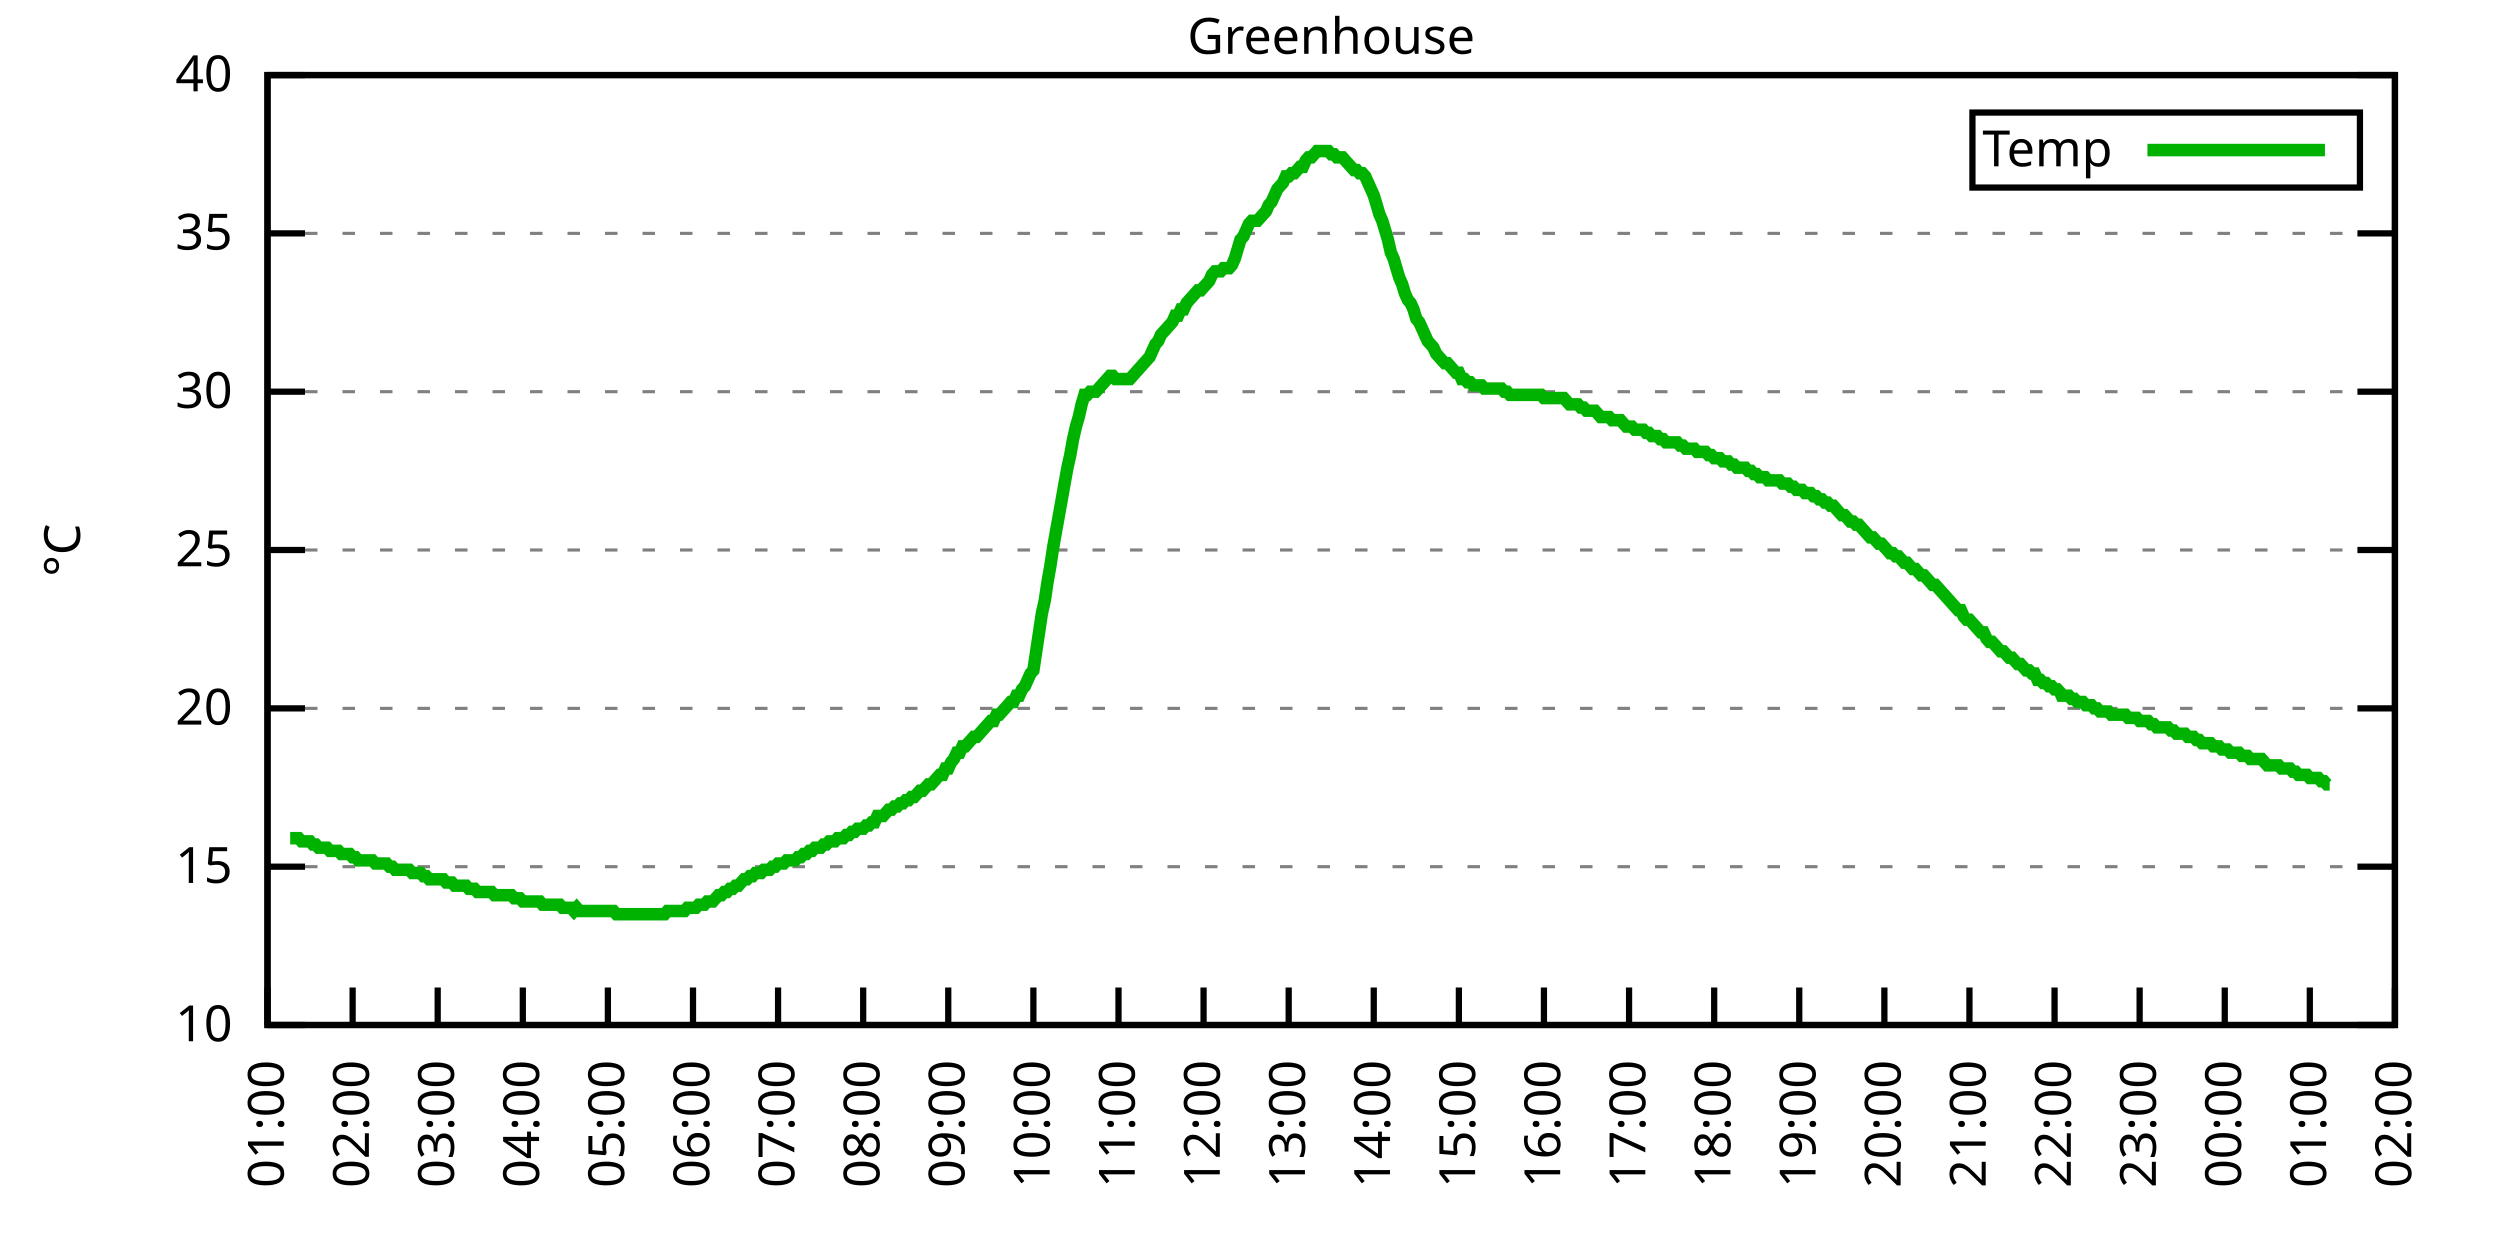
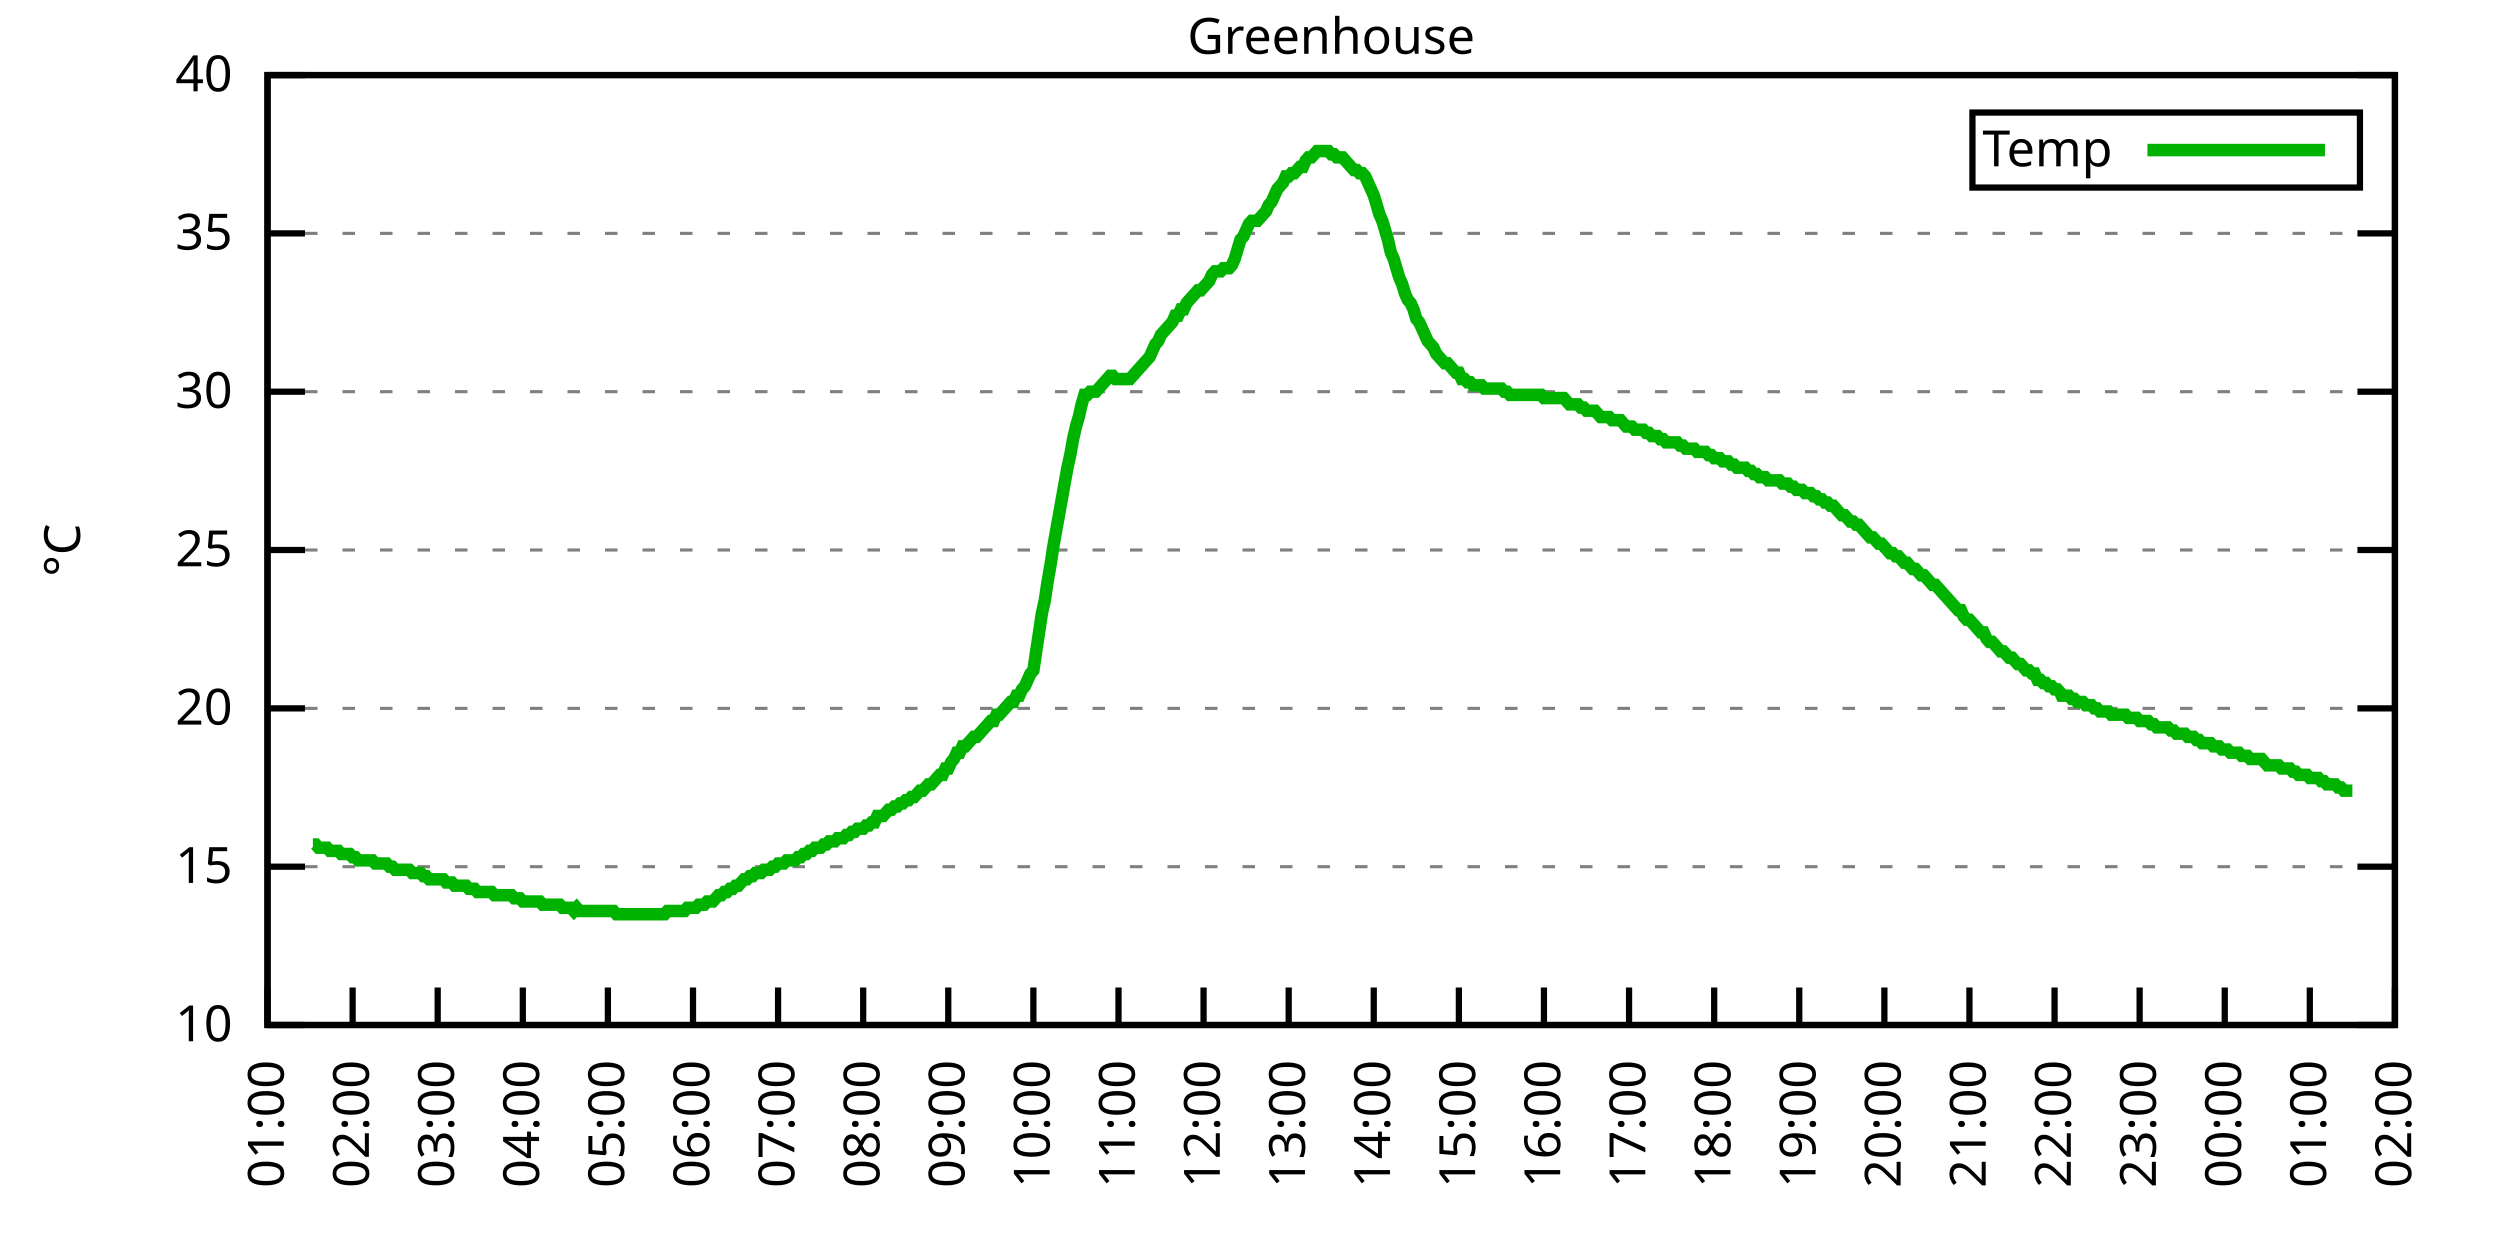
<svg xmlns="http://www.w3.org/2000/svg" xmlns:xlink="http://www.w3.org/1999/xlink" width="400" height="200" viewBox="0 0 400 200">
  <g id="gnuplot_canvas">
    <rect x="0" y="0" width="400" height="200" fill="none" />
    <defs>
      <circle id="gpDot" r="0.5" stroke-width="0.5" stroke="currentColor" />
      <path id="gpPt0" stroke-width="0.333" stroke="currentColor" d="M-1,0 h2 M0,-1 v2" />
      <path id="gpPt1" stroke-width="0.333" stroke="currentColor" d="M-1,-1 L1,1 M1,-1 L-1,1" />
      <path id="gpPt2" stroke-width="0.333" stroke="currentColor" d="M-1,0 L1,0 M0,-1 L0,1 M-1,-1 L1,1 M-1,1 L1,-1" />
      <rect id="gpPt3" stroke-width="0.333" stroke="currentColor" x="-1" y="-1" width="2" height="2" />
      <rect id="gpPt4" stroke-width="0.333" stroke="currentColor" fill="currentColor" x="-1" y="-1" width="2" height="2" />
      <circle id="gpPt5" stroke-width="0.333" stroke="currentColor" cx="0" cy="0" r="1" />
      <use xlink:href="#gpPt5" id="gpPt6" fill="currentColor" stroke="none" />
      <path id="gpPt7" stroke-width="0.333" stroke="currentColor" d="M0,-1.33 L-1.33,0.67 L1.33,0.67 z" />
      <use xlink:href="#gpPt7" id="gpPt8" fill="currentColor" stroke="none" />
      <use xlink:href="#gpPt7" id="gpPt9" stroke="currentColor" transform="rotate(180)" />
      <use xlink:href="#gpPt9" id="gpPt10" fill="currentColor" stroke="none" />
      <use xlink:href="#gpPt3" id="gpPt11" stroke="currentColor" transform="rotate(45)" />
      <use xlink:href="#gpPt11" id="gpPt12" fill="currentColor" stroke="none" />
      <path id="gpPt13" stroke-width="0.333" stroke="currentColor" d="M0,1.330 L1.265,0.411 L0.782,-1.067 L-0.782,-1.076 L-1.265,0.411 z" />
      <use xlink:href="#gpPt13" id="gpPt14" fill="currentColor" stroke="none" />
      <filter id="textbox" filterUnits="objectBoundingBox" x="0" y="0" height="1" width="1">
        <feFlood flood-color="white" flood-opacity="1" result="bgnd" />
        <feComposite in="SourceGraphic" in2="bgnd" operator="atop" />
      </filter>
      <filter id="greybox" filterUnits="objectBoundingBox" x="0" y="0" height="1" width="1">
        <feFlood flood-color="lightgrey" flood-opacity="1" result="grey" />
        <feComposite in="SourceGraphic" in2="grey" operator="atop" />
      </filter>
    </defs>
    <g fill="none" color="white" stroke="currentColor" stroke-width="1.00" stroke-linecap="butt" stroke-linejoin="miter">
</g>
    <g fill="none" color="black" stroke="currentColor" stroke-width="1.00" stroke-linecap="butt" stroke-linejoin="miter">
      <g stroke="none" shape-rendering="crispEdges">
        <polygon fill="rgb(255, 255, 255)" points="42.80,164.00 383.18,164.00 383.18,12.02 42.80,12.02 " />
      </g>
    </g>
    <g fill="none" color="black" stroke="currentColor" stroke-width="1.00" stroke-linecap="butt" stroke-linejoin="miter">
</g>
    <g fill="none" color="black" stroke="black" stroke-width="0.50" stroke-linecap="butt" stroke-linejoin="miter">
</g>
    <g fill="none" color="gray" stroke="currentColor" stroke-width="0.50" stroke-linecap="butt" stroke-linejoin="miter">
      <path stroke="gray" stroke-dasharray="2,4" class="gridline" d="M42.80,164.00 L383.19,164.00  " />
    </g>
    <g fill="none" color="gray" stroke="gray" stroke-width="1.00" stroke-linecap="butt" stroke-linejoin="miter">
</g>
    <g fill="none" color="black" stroke="currentColor" stroke-width="1.00" stroke-linecap="butt" stroke-linejoin="miter">
      <path stroke="black" d="M42.80,164.00 L48.80,164.00 M383.19,164.00 L377.19,164.00  " />
      <g transform="translate(37.20,166.60)" stroke="none" fill="black" font-family="Sans" font-size="8.00" text-anchor="end">
        <text>
          <tspan font-family="Sans"> 10</tspan>
        </text>
      </g>
    </g>
    <g fill="none" color="black" stroke="currentColor" stroke-width="1.00" stroke-linecap="butt" stroke-linejoin="miter">
</g>
    <g fill="none" color="black" stroke="black" stroke-width="0.50" stroke-linecap="butt" stroke-linejoin="miter">
</g>
    <g fill="none" color="gray" stroke="currentColor" stroke-width="0.50" stroke-linecap="butt" stroke-linejoin="miter">
      <path stroke="gray" stroke-dasharray="2,4" class="gridline" d="M42.80,138.67 L383.19,138.67  " />
    </g>
    <g fill="none" color="gray" stroke="gray" stroke-width="1.00" stroke-linecap="butt" stroke-linejoin="miter">
</g>
    <g fill="none" color="black" stroke="currentColor" stroke-width="1.00" stroke-linecap="butt" stroke-linejoin="miter">
      <path stroke="black" d="M42.80,138.67 L48.80,138.67 M383.19,138.67 L377.19,138.67  " />
      <g transform="translate(37.20,141.27)" stroke="none" fill="black" font-family="Sans" font-size="8.00" text-anchor="end">
        <text>
          <tspan font-family="Sans"> 15</tspan>
        </text>
      </g>
    </g>
    <g fill="none" color="black" stroke="currentColor" stroke-width="1.00" stroke-linecap="butt" stroke-linejoin="miter">
</g>
    <g fill="none" color="black" stroke="black" stroke-width="0.50" stroke-linecap="butt" stroke-linejoin="miter">
</g>
    <g fill="none" color="gray" stroke="currentColor" stroke-width="0.50" stroke-linecap="butt" stroke-linejoin="miter">
      <path stroke="gray" stroke-dasharray="2,4" class="gridline" d="M42.80,113.34 L383.19,113.34  " />
    </g>
    <g fill="none" color="gray" stroke="gray" stroke-width="1.00" stroke-linecap="butt" stroke-linejoin="miter">
</g>
    <g fill="none" color="black" stroke="currentColor" stroke-width="1.00" stroke-linecap="butt" stroke-linejoin="miter">
      <path stroke="black" d="M42.80,113.34 L48.80,113.34 M383.19,113.34 L377.19,113.34  " />
      <g transform="translate(37.20,115.94)" stroke="none" fill="black" font-family="Sans" font-size="8.00" text-anchor="end">
        <text>
          <tspan font-family="Sans"> 20</tspan>
        </text>
      </g>
    </g>
    <g fill="none" color="black" stroke="currentColor" stroke-width="1.00" stroke-linecap="butt" stroke-linejoin="miter">
</g>
    <g fill="none" color="black" stroke="black" stroke-width="0.50" stroke-linecap="butt" stroke-linejoin="miter">
</g>
    <g fill="none" color="gray" stroke="currentColor" stroke-width="0.50" stroke-linecap="butt" stroke-linejoin="miter">
      <path stroke="gray" stroke-dasharray="2,4" class="gridline" d="M42.80,88.00 L383.19,88.00  " />
    </g>
    <g fill="none" color="gray" stroke="gray" stroke-width="1.00" stroke-linecap="butt" stroke-linejoin="miter">
</g>
    <g fill="none" color="black" stroke="currentColor" stroke-width="1.00" stroke-linecap="butt" stroke-linejoin="miter">
      <path stroke="black" d="M42.80,88.00 L48.80,88.00 M383.19,88.00 L377.19,88.00  " />
      <g transform="translate(37.20,90.60)" stroke="none" fill="black" font-family="Sans" font-size="8.00" text-anchor="end">
        <text>
          <tspan font-family="Sans"> 25</tspan>
        </text>
      </g>
    </g>
    <g fill="none" color="black" stroke="currentColor" stroke-width="1.00" stroke-linecap="butt" stroke-linejoin="miter">
</g>
    <g fill="none" color="black" stroke="black" stroke-width="0.50" stroke-linecap="butt" stroke-linejoin="miter">
</g>
    <g fill="none" color="gray" stroke="currentColor" stroke-width="0.50" stroke-linecap="butt" stroke-linejoin="miter">
      <path stroke="gray" stroke-dasharray="2,4" class="gridline" d="M42.80,62.67 L383.19,62.67  " />
    </g>
    <g fill="none" color="gray" stroke="gray" stroke-width="1.00" stroke-linecap="butt" stroke-linejoin="miter">
</g>
    <g fill="none" color="black" stroke="currentColor" stroke-width="1.00" stroke-linecap="butt" stroke-linejoin="miter">
      <path stroke="black" d="M42.80,62.67 L48.80,62.67 M383.19,62.67 L377.19,62.67  " />
      <g transform="translate(37.20,65.27)" stroke="none" fill="black" font-family="Sans" font-size="8.00" text-anchor="end">
        <text>
          <tspan font-family="Sans"> 30</tspan>
        </text>
      </g>
    </g>
    <g fill="none" color="black" stroke="currentColor" stroke-width="1.00" stroke-linecap="butt" stroke-linejoin="miter">
</g>
    <g fill="none" color="black" stroke="black" stroke-width="0.50" stroke-linecap="butt" stroke-linejoin="miter">
</g>
    <g fill="none" color="gray" stroke="currentColor" stroke-width="0.50" stroke-linecap="butt" stroke-linejoin="miter">
      <path stroke="gray" stroke-dasharray="2,4" class="gridline" d="M42.80,37.34 L383.19,37.34  " />
    </g>
    <g fill="none" color="gray" stroke="gray" stroke-width="1.00" stroke-linecap="butt" stroke-linejoin="miter">
</g>
    <g fill="none" color="black" stroke="currentColor" stroke-width="1.00" stroke-linecap="butt" stroke-linejoin="miter">
      <path stroke="black" d="M42.80,37.34 L48.80,37.34 M383.19,37.34 L377.19,37.34  " />
      <g transform="translate(37.20,39.94)" stroke="none" fill="black" font-family="Sans" font-size="8.00" text-anchor="end">
        <text>
          <tspan font-family="Sans"> 35</tspan>
        </text>
      </g>
    </g>
    <g fill="none" color="black" stroke="currentColor" stroke-width="1.00" stroke-linecap="butt" stroke-linejoin="miter">
</g>
    <g fill="none" color="black" stroke="black" stroke-width="0.50" stroke-linecap="butt" stroke-linejoin="miter">
</g>
    <g fill="none" color="gray" stroke="currentColor" stroke-width="0.50" stroke-linecap="butt" stroke-linejoin="miter">
      <path stroke="gray" stroke-dasharray="2,4" class="gridline" d="M42.80,12.01 L383.19,12.01  " />
    </g>
    <g fill="none" color="gray" stroke="gray" stroke-width="1.00" stroke-linecap="butt" stroke-linejoin="miter">
</g>
    <g fill="none" color="black" stroke="currentColor" stroke-width="1.00" stroke-linecap="butt" stroke-linejoin="miter">
      <path stroke="black" d="M42.80,12.01 L48.80,12.01 M383.19,12.01 L377.19,12.01  " />
      <g transform="translate(37.20,14.61)" stroke="none" fill="black" font-family="Sans" font-size="8.00" text-anchor="end">
        <text>
          <tspan font-family="Sans"> 40</tspan>
        </text>
      </g>
    </g>
    <g fill="none" color="black" stroke="currentColor" stroke-width="1.00" stroke-linecap="butt" stroke-linejoin="miter">
      <path stroke="black" d="M42.80,164.00 L42.80,158.00  " />
      <g transform="translate(45.40,169.60) rotate(270.00)" stroke="none" fill="black" font-family="Sans" font-size="8.00" text-anchor="end">
        <text>
          <tspan font-family="Sans">01:00</tspan>
        </text>
      </g>
    </g>
    <g fill="none" color="black" stroke="currentColor" stroke-width="1.00" stroke-linecap="butt" stroke-linejoin="miter">
      <path stroke="black" d="M56.42,164.00 L56.42,158.00  " />
      <g transform="translate(59.02,169.60) rotate(270.00)" stroke="none" fill="black" font-family="Sans" font-size="8.00" text-anchor="end">
        <text>
          <tspan font-family="Sans">02:00</tspan>
        </text>
      </g>
    </g>
    <g fill="none" color="black" stroke="currentColor" stroke-width="1.00" stroke-linecap="butt" stroke-linejoin="miter">
      <path stroke="black" d="M70.03,164.00 L70.03,158.00  " />
      <g transform="translate(72.63,169.60) rotate(270.00)" stroke="none" fill="black" font-family="Sans" font-size="8.00" text-anchor="end">
        <text>
          <tspan font-family="Sans">03:00</tspan>
        </text>
      </g>
    </g>
    <g fill="none" color="black" stroke="currentColor" stroke-width="1.00" stroke-linecap="butt" stroke-linejoin="miter">
      <path stroke="black" d="M83.65,164.00 L83.65,158.00  " />
      <g transform="translate(86.25,169.60) rotate(270.00)" stroke="none" fill="black" font-family="Sans" font-size="8.00" text-anchor="end">
        <text>
          <tspan font-family="Sans">04:00</tspan>
        </text>
      </g>
    </g>
    <g fill="none" color="black" stroke="currentColor" stroke-width="1.00" stroke-linecap="butt" stroke-linejoin="miter">
      <path stroke="black" d="M97.26,164.00 L97.26,158.00  " />
      <g transform="translate(99.86,169.60) rotate(270.00)" stroke="none" fill="black" font-family="Sans" font-size="8.00" text-anchor="end">
        <text>
          <tspan font-family="Sans">05:00</tspan>
        </text>
      </g>
    </g>
    <g fill="none" color="black" stroke="currentColor" stroke-width="1.00" stroke-linecap="butt" stroke-linejoin="miter">
      <path stroke="black" d="M110.88,164.00 L110.88,158.00  " />
      <g transform="translate(113.48,169.60) rotate(270.00)" stroke="none" fill="black" font-family="Sans" font-size="8.00" text-anchor="end">
        <text>
          <tspan font-family="Sans">06:00</tspan>
        </text>
      </g>
    </g>
    <g fill="none" color="black" stroke="currentColor" stroke-width="1.00" stroke-linecap="butt" stroke-linejoin="miter">
      <path stroke="black" d="M124.49,164.00 L124.49,158.00  " />
      <g transform="translate(127.09,169.60) rotate(270.00)" stroke="none" fill="black" font-family="Sans" font-size="8.00" text-anchor="end">
        <text>
          <tspan font-family="Sans">07:00</tspan>
        </text>
      </g>
    </g>
    <g fill="none" color="black" stroke="currentColor" stroke-width="1.00" stroke-linecap="butt" stroke-linejoin="miter">
      <path stroke="black" d="M138.11,164.00 L138.11,158.00  " />
      <g transform="translate(140.71,169.60) rotate(270.00)" stroke="none" fill="black" font-family="Sans" font-size="8.00" text-anchor="end">
        <text>
          <tspan font-family="Sans">08:00</tspan>
        </text>
      </g>
    </g>
    <g fill="none" color="black" stroke="currentColor" stroke-width="1.00" stroke-linecap="butt" stroke-linejoin="miter">
      <path stroke="black" d="M151.72,164.00 L151.72,158.00  " />
      <g transform="translate(154.32,169.60) rotate(270.00)" stroke="none" fill="black" font-family="Sans" font-size="8.00" text-anchor="end">
        <text>
          <tspan font-family="Sans">09:00</tspan>
        </text>
      </g>
    </g>
    <g fill="none" color="black" stroke="currentColor" stroke-width="1.00" stroke-linecap="butt" stroke-linejoin="miter">
      <path stroke="black" d="M165.34,164.00 L165.34,158.00  " />
      <g transform="translate(167.94,169.60) rotate(270.00)" stroke="none" fill="black" font-family="Sans" font-size="8.00" text-anchor="end">
        <text>
          <tspan font-family="Sans">10:00</tspan>
        </text>
      </g>
    </g>
    <g fill="none" color="black" stroke="currentColor" stroke-width="1.00" stroke-linecap="butt" stroke-linejoin="miter">
      <path stroke="black" d="M178.96,164.00 L178.96,158.00  " />
      <g transform="translate(181.56,169.60) rotate(270.00)" stroke="none" fill="black" font-family="Sans" font-size="8.00" text-anchor="end">
        <text>
          <tspan font-family="Sans">11:00</tspan>
        </text>
      </g>
    </g>
    <g fill="none" color="black" stroke="currentColor" stroke-width="1.00" stroke-linecap="butt" stroke-linejoin="miter">
      <path stroke="black" d="M192.57,164.00 L192.57,158.00  " />
      <g transform="translate(195.17,169.60) rotate(270.00)" stroke="none" fill="black" font-family="Sans" font-size="8.00" text-anchor="end">
        <text>
          <tspan font-family="Sans">12:00</tspan>
        </text>
      </g>
    </g>
    <g fill="none" color="black" stroke="currentColor" stroke-width="1.00" stroke-linecap="butt" stroke-linejoin="miter">
      <path stroke="black" d="M206.19,164.00 L206.19,158.00  " />
      <g transform="translate(208.79,169.60) rotate(270.00)" stroke="none" fill="black" font-family="Sans" font-size="8.00" text-anchor="end">
        <text>
          <tspan font-family="Sans">13:00</tspan>
        </text>
      </g>
    </g>
    <g fill="none" color="black" stroke="currentColor" stroke-width="1.00" stroke-linecap="butt" stroke-linejoin="miter">
      <path stroke="black" d="M219.80,164.00 L219.80,158.00  " />
      <g transform="translate(222.40,169.60) rotate(270.00)" stroke="none" fill="black" font-family="Sans" font-size="8.00" text-anchor="end">
        <text>
          <tspan font-family="Sans">14:00</tspan>
        </text>
      </g>
    </g>
    <g fill="none" color="black" stroke="currentColor" stroke-width="1.00" stroke-linecap="butt" stroke-linejoin="miter">
      <path stroke="black" d="M233.42,164.00 L233.42,158.00  " />
      <g transform="translate(236.02,169.60) rotate(270.00)" stroke="none" fill="black" font-family="Sans" font-size="8.00" text-anchor="end">
        <text>
          <tspan font-family="Sans">15:00</tspan>
        </text>
      </g>
    </g>
    <g fill="none" color="black" stroke="currentColor" stroke-width="1.00" stroke-linecap="butt" stroke-linejoin="miter">
      <path stroke="black" d="M247.03,164.00 L247.03,158.00  " />
      <g transform="translate(249.63,169.60) rotate(270.00)" stroke="none" fill="black" font-family="Sans" font-size="8.00" text-anchor="end">
        <text>
          <tspan font-family="Sans">16:00</tspan>
        </text>
      </g>
    </g>
    <g fill="none" color="black" stroke="currentColor" stroke-width="1.00" stroke-linecap="butt" stroke-linejoin="miter">
      <path stroke="black" d="M260.65,164.00 L260.65,158.00  " />
      <g transform="translate(263.25,169.60) rotate(270.00)" stroke="none" fill="black" font-family="Sans" font-size="8.00" text-anchor="end">
        <text>
          <tspan font-family="Sans">17:00</tspan>
        </text>
      </g>
    </g>
    <g fill="none" color="black" stroke="currentColor" stroke-width="1.00" stroke-linecap="butt" stroke-linejoin="miter">
      <path stroke="black" d="M274.27,164.00 L274.27,158.00  " />
      <g transform="translate(276.87,169.60) rotate(270.00)" stroke="none" fill="black" font-family="Sans" font-size="8.00" text-anchor="end">
        <text>
          <tspan font-family="Sans">18:00</tspan>
        </text>
      </g>
    </g>
    <g fill="none" color="black" stroke="currentColor" stroke-width="1.00" stroke-linecap="butt" stroke-linejoin="miter">
      <path stroke="black" d="M287.88,164.00 L287.88,158.00  " />
      <g transform="translate(290.48,169.60) rotate(270.00)" stroke="none" fill="black" font-family="Sans" font-size="8.00" text-anchor="end">
        <text>
          <tspan font-family="Sans">19:00</tspan>
        </text>
      </g>
    </g>
    <g fill="none" color="black" stroke="currentColor" stroke-width="1.00" stroke-linecap="butt" stroke-linejoin="miter">
      <path stroke="black" d="M301.50,164.00 L301.50,158.00  " />
      <g transform="translate(304.10,169.60) rotate(270.00)" stroke="none" fill="black" font-family="Sans" font-size="8.00" text-anchor="end">
        <text>
          <tspan font-family="Sans">20:00</tspan>
        </text>
      </g>
    </g>
    <g fill="none" color="black" stroke="currentColor" stroke-width="1.00" stroke-linecap="butt" stroke-linejoin="miter">
      <path stroke="black" d="M315.11,164.00 L315.11,158.00  " />
      <g transform="translate(317.71,169.60) rotate(270.00)" stroke="none" fill="black" font-family="Sans" font-size="8.00" text-anchor="end">
        <text>
          <tspan font-family="Sans">21:00</tspan>
        </text>
      </g>
    </g>
    <g fill="none" color="black" stroke="currentColor" stroke-width="1.00" stroke-linecap="butt" stroke-linejoin="miter">
      <path stroke="black" d="M328.73,164.00 L328.73,158.00  " />
      <g transform="translate(331.33,169.60) rotate(270.00)" stroke="none" fill="black" font-family="Sans" font-size="8.00" text-anchor="end">
        <text>
          <tspan font-family="Sans">22:00</tspan>
        </text>
      </g>
    </g>
    <g fill="none" color="black" stroke="currentColor" stroke-width="1.00" stroke-linecap="butt" stroke-linejoin="miter">
      <path stroke="black" d="M342.34,164.00 L342.34,158.00  " />
      <g transform="translate(344.94,169.60) rotate(270.00)" stroke="none" fill="black" font-family="Sans" font-size="8.00" text-anchor="end">
        <text>
          <tspan font-family="Sans">23:00</tspan>
        </text>
      </g>
    </g>
    <g fill="none" color="black" stroke="currentColor" stroke-width="1.00" stroke-linecap="butt" stroke-linejoin="miter">
      <path stroke="black" d="M355.96,164.00 L355.96,158.00  " />
      <g transform="translate(358.56,169.60) rotate(270.00)" stroke="none" fill="black" font-family="Sans" font-size="8.00" text-anchor="end">
        <text>
          <tspan font-family="Sans">00:00</tspan>
        </text>
      </g>
    </g>
    <g fill="none" color="black" stroke="currentColor" stroke-width="1.00" stroke-linecap="butt" stroke-linejoin="miter">
      <path stroke="black" d="M369.57,164.00 L369.57,158.00  " />
      <g transform="translate(372.17,169.60) rotate(270.00)" stroke="none" fill="black" font-family="Sans" font-size="8.00" text-anchor="end">
        <text>
          <tspan font-family="Sans">01:00</tspan>
        </text>
      </g>
    </g>
    <g fill="none" color="black" stroke="currentColor" stroke-width="1.00" stroke-linecap="butt" stroke-linejoin="miter">
      <path stroke="black" d="M383.19,164.00 L383.19,158.00  " />
      <g transform="translate(385.79,169.60) rotate(270.00)" stroke="none" fill="black" font-family="Sans" font-size="8.00" text-anchor="end">
        <text>
          <tspan font-family="Sans">02:00</tspan>
        </text>
      </g>
    </g>
    <g fill="none" color="black" stroke="currentColor" stroke-width="1.00" stroke-linecap="butt" stroke-linejoin="miter">
</g>
    <g fill="none" color="black" stroke="currentColor" stroke-width="1.00" stroke-linecap="butt" stroke-linejoin="miter">
      <path stroke="black" d="M42.80,12.01 L42.80,164.00 L383.19,164.00 L383.19,12.01 L42.80,12.01 Z  " />
    </g>
    <g fill="none" color="black" stroke="currentColor" stroke-width="1.00" stroke-linecap="butt" stroke-linejoin="miter">
</g>
    <g fill="none" color="black" stroke="currentColor" stroke-width="1.00" stroke-linecap="butt" stroke-linejoin="miter">
      <path stroke="black" d="M315.59,30.01 L315.59,18.01 L377.59,18.01 L377.59,30.01 L315.59,30.01 Z  " />
    </g>
    <g id="Greenhouse_plot_1">
      <g fill="none" color="white" stroke="black" stroke-width="2.00" stroke-linecap="butt" stroke-linejoin="miter">
</g>
      <g fill="none" color="black" stroke="currentColor" stroke-width="2.00" stroke-linecap="butt" stroke-linejoin="miter">
        <g transform="translate(337.99,26.61)" stroke="none" fill="black" font-family="Sans" font-size="8.00" text-anchor="end">
          <text>
            <tspan font-family="Sans">Temp</tspan>
          </text>
        </g>
      </g>
      <g fill="none" color="black" stroke="currentColor" stroke-width="2.00" stroke-linecap="butt" stroke-linejoin="miter">
-         <path stroke="rgb(  0, 178,   0)" d="M343.59,24.01 L371.99,24.01 M46.43,134.11 L46.88,134.11 L47.34,134.11 L47.79,134.11 L48.25,134.62 L48.70,134.62   L49.15,134.62 L49.61,134.62 L50.06,135.12 L50.52,135.12 L50.97,135.63 L51.42,135.63 L51.88,135.63 L52.33,135.63   L52.78,136.14 L53.24,136.14 L53.69,136.14 L54.15,136.14 L54.60,136.64 L55.05,136.64 L55.51,136.64 L55.96,136.64   L56.42,137.15 L56.87,137.15 L57.32,137.66 L57.78,137.66 L58.23,137.66 L58.68,137.66 L59.14,137.66 L59.59,137.66   L60.05,138.16 L60.50,138.16 L60.95,138.16 L61.41,138.16 L61.86,138.16 L62.32,138.67 L62.77,138.67 L63.22,139.17   L63.68,139.17 L64.13,139.17 L64.58,139.17 L65.04,139.17 L65.49,139.17 L65.95,139.68 L66.40,139.68 L66.85,139.68   L67.31,139.68 L67.76,140.19 L68.22,140.19 L68.67,140.69 L69.12,140.69 L69.58,140.69 L70.03,140.69 L70.49,140.69   L70.94,140.69 L71.39,141.20 L71.85,141.20 L72.30,141.20 L72.75,141.71 L73.21,141.71 L73.66,141.71 L74.12,141.71   L74.57,141.71 L75.02,142.21 L75.48,142.21 L75.93,142.21 L76.39,142.72 L76.84,142.72 L77.29,142.72 L77.75,142.72   L78.20,142.72 L78.65,142.72 L79.11,143.23 L79.56,143.23 L80.02,143.23 L80.47,143.23 L80.92,143.23 L81.38,143.23   L81.83,143.23 L82.29,143.73 L82.74,143.73 L83.19,143.73 L83.65,144.24 L84.10,144.24 L84.55,144.24 L85.01,144.24   L85.46,144.24 L85.92,144.24 L86.37,144.24 L86.82,144.75 L87.28,144.75 L87.73,144.75 L88.19,144.75 L88.64,144.75   L89.09,144.75 L89.55,144.75 L90.00,145.25 L90.45,145.25 L90.91,145.25 L91.36,145.25 L91.82,145.76 L92.27,145.25   L92.72,145.76 L93.18,145.76 L93.63,145.76 L94.09,145.76 L94.54,145.76 L94.99,145.76 L95.45,145.76 L95.90,145.76   L96.35,145.76 L96.81,145.76 L97.26,145.76 L97.72,145.76 L98.17,145.76 L98.62,146.27 L99.08,146.27 L99.53,146.27   L99.99,146.27 L100.44,146.27 L100.89,146.27 L101.35,146.27 L101.80,146.27 L102.25,146.27 L102.71,146.27 L103.16,146.27   L103.62,146.27 L104.07,146.27 L104.52,146.27 L104.98,146.27 L105.43,146.27 L105.89,146.27 L106.34,146.27 L106.79,145.76   L107.25,145.76 L107.70,145.76 L108.15,145.76 L108.61,145.76 L109.06,145.76 L109.52,145.76 L109.97,145.25 L110.42,145.25   L110.88,145.25 L111.33,145.25 L111.79,144.75 L112.24,144.75 L112.69,144.75 L113.15,144.24 L113.60,144.24 L114.05,144.24   L114.51,143.73 L114.96,143.23 L115.42,143.23 L115.87,142.72 L116.32,142.72 L116.78,142.21 L117.23,142.21 L117.69,141.71   L118.14,141.71 L118.59,141.20 L119.05,140.69 L119.50,140.69 L119.96,140.19 L120.41,140.19 L120.86,139.68 L121.32,139.68   L121.77,139.68 L122.22,139.17 L122.68,139.17 L123.13,139.17 L123.59,138.67 L124.04,138.67 L124.49,138.16 L124.95,138.16   L125.40,138.16 L125.86,137.66 L126.31,137.66 L126.76,137.66 L127.22,137.66 L127.67,137.15 L128.12,137.15 L128.58,136.64   L129.03,136.64 L129.49,136.14 L129.94,136.14 L130.39,135.63 L130.85,135.63 L131.30,135.63 L131.76,135.12 L132.21,135.12   L132.66,134.62 L133.12,134.62 L133.57,134.62 L134.02,134.11 L134.48,134.11 L134.93,134.11 L135.39,133.60 L135.84,133.60   L136.29,133.10 L136.75,133.10 L137.20,132.59 L137.66,132.59 L138.11,132.59 L138.56,132.08 L139.02,132.08 L139.47,131.58   L139.92,131.58 L140.38,130.56 L140.83,130.56 L141.29,130.56 L141.74,130.06 L142.19,129.55 L142.65,129.55 L143.10,129.04   L143.56,129.04 L144.01,128.54 L144.46,128.54 L144.92,128.03 L145.37,128.03 L145.82,127.52 L146.28,127.52 L146.73,127.02   L147.19,126.51 L147.64,126.51 L148.09,126.00 L148.55,125.50 L149.00,125.50 L149.46,124.99 L149.91,124.48 L150.36,123.98   L150.82,123.98 L151.27,122.96 L151.72,122.96 L152.18,121.95 L152.63,121.44 L153.09,120.43 L153.54,120.43 L153.99,119.42   L154.45,119.42 L154.90,118.91 L155.36,118.40 L155.81,117.90 L156.26,117.90 L156.72,117.39 L157.17,116.88 L157.62,116.38   L158.08,115.87 L158.53,115.36 L158.99,115.36 L159.44,114.35 L159.89,114.35 L160.35,113.84 L160.80,113.34 L161.26,112.83   L161.71,112.32 L162.16,112.32 L162.62,111.31 L163.07,111.31 L163.52,110.30 L163.98,109.79 L164.43,108.78 L164.89,107.76   L165.34,107.26 L165.79,104.22 L166.25,101.18 L166.70,98.14 L167.16,96.11 L167.61,93.07 L168.06,90.54 L168.52,87.50   L168.97,84.97 L169.43,82.43 L169.88,79.90 L170.33,77.37 L170.79,74.83 L171.24,72.81 L171.69,70.27 L172.15,68.25   L172.60,66.73 L173.06,64.70 L173.51,63.18 L173.96,63.18 L174.42,62.67 L174.87,62.67 L175.33,62.67 L175.78,62.17   L176.23,61.66 L176.69,61.15 L177.14,60.65 L177.59,60.14 L178.05,60.14 L178.50,60.65 L178.96,60.65 L179.41,60.65   L179.86,60.65 L180.32,60.65 L180.77,60.65 L181.23,60.14 L181.68,59.63 L182.13,59.13 L182.59,58.62 L183.04,58.11   L183.49,57.61 L183.95,57.10 L184.40,56.09 L184.86,55.07 L185.31,54.57 L185.76,53.55 L186.22,53.05 L186.67,52.54   L187.13,52.03 L187.58,51.53 L188.03,50.51 L188.49,50.51 L188.94,49.50 L189.39,49.50 L189.85,48.49 L190.30,47.98   L190.76,47.47 L191.21,46.97 L191.66,46.46 L192.12,46.46 L192.57,45.95 L193.03,45.45 L193.48,44.94 L193.93,43.93   L194.39,43.42 L194.84,43.42 L195.29,43.42 L195.75,42.91 L196.20,42.91 L196.66,42.91 L197.11,42.41 L197.56,41.39   L198.02,39.87 L198.47,38.35 L198.93,37.85 L199.38,36.84 L199.83,35.82 L200.29,35.32 L200.74,35.32 L201.19,35.32   L201.65,34.81 L202.10,34.30 L202.56,33.80 L203.01,32.78 L203.46,32.28 L203.92,31.26 L204.37,30.25 L204.83,29.74   L205.28,29.24 L205.73,28.22 L206.19,28.22 L206.64,27.72 L207.09,27.72 L207.55,27.21 L208.00,26.70 L208.46,26.70   L208.91,25.69 L209.36,25.18 L209.82,25.18 L210.27,24.68 L210.73,24.17 L211.18,24.17 L211.63,24.17 L212.09,24.17   L212.54,24.17 L213.00,24.68 L213.45,24.68 L213.90,25.18 L214.36,25.18 L214.81,25.18 L215.26,25.69 L215.72,26.20   L216.17,26.70 L216.63,27.21 L217.08,27.21 L217.53,27.72 L217.99,27.72 L218.44,28.22 L218.90,29.24 L219.35,30.25   L219.80,31.26 L220.26,32.78 L220.71,34.30 L221.16,35.32 L221.62,36.84 L222.07,38.35 L222.53,40.38 L222.98,41.39   L223.43,42.91 L223.89,44.43 L224.34,45.45 L224.80,46.97 L225.25,47.98 L225.70,48.49 L226.16,49.50 L226.61,51.02   L227.06,51.53 L227.52,52.54 L227.97,53.55 L228.43,54.57 L228.88,55.07 L229.33,55.58 L229.79,56.59 L230.24,57.10   L230.70,57.61 L231.15,58.11 L231.60,58.11 L232.06,58.62 L232.51,59.13 L232.96,59.63 L233.42,59.63 L233.87,60.65   L234.33,60.65 L234.78,61.15 L235.23,61.15 L235.69,61.66 L236.14,61.66 L236.60,61.66 L237.05,61.66 L237.50,62.17   L237.96,62.17 L238.41,62.17 L238.86,62.17 L239.32,62.17 L239.77,62.17 L240.23,62.17 L240.68,62.67 L241.13,62.67   L241.59,63.18 L242.04,63.18 L242.50,63.18 L242.95,63.18 L243.40,63.18 L243.86,63.18 L244.31,63.18 L244.76,63.18   L245.22,63.18 L245.67,63.18 L246.13,63.18 L246.58,63.18 L247.03,63.69 L247.49,63.69 L247.94,63.69 L248.40,63.69   L248.85,63.69 L249.30,63.69 L249.76,63.69 L250.21,63.69 L250.66,64.19 L251.12,64.70 L251.57,64.70 L252.03,64.70   L252.48,64.70 L252.93,65.21 L253.39,65.21 L253.84,65.71 L254.30,65.71 L254.75,65.71 L255.20,65.71 L255.66,66.22   L256.11,66.73 L256.56,66.73 L257.02,66.73 L257.47,66.73 L257.93,67.23 L258.38,67.23 L258.83,67.23 L259.29,67.23   L259.74,67.74 L260.20,68.25 L260.65,68.25 L261.10,68.25 L261.56,68.75 L262.01,68.75 L262.47,68.75 L262.92,68.75   L263.37,69.26 L263.83,69.26 L264.28,69.77 L264.73,69.77 L265.19,69.77 L265.64,70.27 L266.10,70.27 L266.55,70.78   L267.00,70.78 L267.46,70.78 L267.91,70.78 L268.37,70.78 L268.82,71.29 L269.27,71.29 L269.73,71.79 L270.18,71.79   L270.63,71.79 L271.09,71.79 L271.54,72.30 L272.00,72.30 L272.45,72.30 L272.90,72.30 L273.36,72.81 L273.81,72.81   L274.27,73.31 L274.72,73.31 L275.17,73.31 L275.63,73.82 L276.08,73.82 L276.53,73.82 L276.99,74.33 L277.44,74.33   L277.90,74.83 L278.35,74.83 L278.80,74.83 L279.26,74.83 L279.71,75.34 L280.17,75.34 L280.62,75.85 L281.07,75.85   L281.53,76.35 L281.98,76.35 L282.43,76.35 L282.89,76.86 L283.34,76.86 L283.80,76.86 L284.25,76.86 L284.70,76.86   L285.16,77.37 L285.61,77.37 L286.07,77.37 L286.52,77.87 L286.97,77.87 L287.43,78.38 L287.88,78.38 L288.33,78.38   L288.79,78.89 L289.24,78.89 L289.70,78.89 L290.15,79.39 L290.60,79.39 L291.06,79.90 L291.51,79.90 L291.97,80.41   L292.42,80.41 L292.87,80.91 L293.33,80.91 L293.78,81.42 L294.23,81.93 L294.69,82.43 L295.14,82.43 L295.60,82.94   L296.05,83.45 L296.50,83.45 L296.96,83.95 L297.41,83.95 L297.87,84.46 L298.32,84.97 L298.77,85.47 L299.23,85.98   L299.68,85.98 L300.13,86.49 L300.59,86.99 L301.04,86.99 L301.50,87.50 L301.95,88.00 L302.40,88.51 L302.86,88.51   L303.31,89.02 L303.77,89.02 L304.22,89.52 L304.67,90.03 L305.13,90.03 L305.58,90.54 L306.03,91.04 L306.49,91.04   L306.94,91.55 L307.40,92.06 L307.85,92.06 L308.30,92.56 L308.76,93.07 L309.21,93.58 L309.67,93.58 L310.12,94.08   L310.57,94.59 L311.03,95.10 L311.48,95.60 L311.94,96.11 L312.39,96.62 L312.84,97.12 L313.30,97.63 L313.75,97.63   L314.20,98.64 L314.66,99.15 L315.11,99.15 L315.57,99.66 L316.02,100.16 L316.47,100.67 L316.93,101.18 L317.38,101.18   L317.84,102.19 L318.29,102.70 L318.74,102.70 L319.20,103.20 L319.65,103.71 L320.10,104.22 L320.56,104.22 L321.01,104.72   L321.47,105.23 L321.92,105.23 L322.37,105.74 L322.83,106.24 L323.28,106.24 L323.74,106.75 L324.19,107.26 L324.64,107.26   L325.10,107.76 L325.55,107.76 L326.00,108.78 L326.46,108.78 L326.91,109.28 L327.37,109.28 L327.82,109.79 L328.27,109.79   L328.73,110.30 L329.18,110.30 L329.64,110.80 L329.86,111.31 L330.54,111.31 L331.00,111.31 L331.45,111.82 L331.90,111.82   L332.36,112.32 L332.81,112.32 L333.27,112.32 L333.72,112.83 L334.17,112.83 L334.63,112.83 L335.08,113.34 L335.54,113.34   L335.99,113.84 L336.44,113.84 L336.90,113.84 L337.35,113.84 L337.80,114.35 L338.26,114.35 L338.71,114.35 L339.17,114.35   L339.62,114.35 L340.07,114.35 L340.53,114.86 L340.98,114.86 L341.44,114.86 L341.89,114.86 L342.34,115.36 L342.80,115.36   L343.25,115.36 L343.70,115.36 L344.16,115.87 L344.61,115.87 L345.07,116.38 L345.52,116.38 L345.97,116.38 L346.43,116.38   L346.88,116.38 L347.34,116.88 L347.79,116.88 L348.24,117.39 L348.70,117.39 L349.15,117.39 L349.60,117.39 L350.06,117.90   L350.51,117.90 L350.97,117.90 L351.42,118.40 L351.87,118.40 L352.33,118.91 L352.78,118.91 L353.24,118.91 L353.69,118.91   L354.14,119.42 L354.60,119.42 L355.05,119.42 L355.50,119.92 L355.96,119.92 L356.41,119.92 L356.87,120.43 L357.32,120.43   L357.77,120.43 L358.23,120.43 L358.68,120.94 L359.14,120.94 L359.59,120.94 L360.04,121.44 L360.50,121.44 L360.95,121.44   L361.41,121.44 L361.86,121.44 L362.31,121.95 L362.77,122.46 L363.22,122.46 L363.67,122.46 L364.13,122.46 L364.58,122.46   L365.04,122.96 L365.49,122.96 L365.94,122.96 L366.40,122.96 L366.85,123.47 L367.31,123.47 L367.76,123.98 L368.21,123.98   L368.67,123.98 L369.12,123.98 L369.57,124.48 L370.03,124.48 L370.48,124.48 L370.94,124.48 L371.39,124.99 L371.84,124.99   L372.30,125.50 L372.75,125.50  " />
+         <path stroke="rgb(  0, 178,   0)" d="M343.59,24.01 L371.99,24.01 M50.06,135.12 L50.52,135.12 L50.97,135.63 L51.42,135.63 L51.88,135.63 L52.33,135.63   L52.78,136.14 L53.24,136.14 L53.69,136.14 L54.15,136.14 L54.60,136.64 L55.05,136.64 L55.51,136.64 L55.96,136.64   L56.42,137.15 L56.87,137.15 L57.32,137.66 L57.78,137.66 L58.23,137.66 L58.68,137.66 L59.14,137.66 L59.59,137.66   L60.05,138.16 L60.50,138.16 L60.95,138.16 L61.41,138.16 L61.86,138.16 L62.32,138.67 L62.77,138.67 L63.22,139.17   L63.68,139.17 L64.13,139.17 L64.58,139.17 L65.04,139.17 L65.49,139.17 L65.95,139.68 L66.40,139.68 L66.85,139.68   L67.31,139.68 L67.76,140.19 L68.22,140.19 L68.67,140.69 L69.12,140.69 L69.58,140.69 L70.03,140.69 L70.49,140.69   L70.94,140.69 L71.39,141.20 L71.85,141.20 L72.30,141.20 L72.75,141.71 L73.21,141.71 L73.66,141.71 L74.12,141.71   L74.57,141.71 L75.02,142.21 L75.48,142.21 L75.93,142.21 L76.39,142.72 L76.84,142.72 L77.29,142.72 L77.75,142.72   L78.20,142.72 L78.65,142.72 L79.11,143.23 L79.56,143.23 L80.02,143.23 L80.47,143.23 L80.92,143.23 L81.38,143.23   L81.83,143.23 L82.29,143.73 L82.74,143.73 L83.19,143.73 L83.65,144.24 L84.10,144.24 L84.55,144.24 L85.01,144.24   L85.46,144.24 L85.92,144.24 L86.37,144.24 L86.82,144.75 L87.28,144.75 L87.73,144.75 L88.19,144.75 L88.64,144.75   L89.09,144.75 L89.55,144.75 L90.00,145.25 L90.45,145.25 L90.91,145.25 L91.36,145.25 L91.82,145.76 L92.27,145.25   L92.72,145.76 L93.18,145.76 L93.63,145.76 L94.09,145.76 L94.54,145.76 L94.99,145.76 L95.45,145.76 L95.90,145.76   L96.35,145.76 L96.81,145.76 L97.26,145.76 L97.72,145.76 L98.17,145.76 L98.62,146.27 L99.08,146.27 L99.53,146.27   L99.99,146.27 L100.44,146.27 L100.89,146.27 L101.35,146.27 L101.80,146.27 L102.25,146.27 L102.71,146.27 L103.16,146.27   L103.62,146.27 L104.07,146.27 L104.52,146.27 L104.98,146.27 L105.43,146.27 L105.89,146.27 L106.34,146.27 L106.79,145.76   L107.25,145.76 L107.70,145.76 L108.15,145.76 L108.61,145.76 L109.06,145.76 L109.52,145.76 L109.97,145.25 L110.42,145.25   L110.88,145.25 L111.33,145.25 L111.79,144.75 L112.24,144.75 L112.69,144.75 L113.15,144.24 L113.60,144.24 L114.05,144.24   L114.51,143.73 L114.96,143.23 L115.42,143.23 L115.87,142.72 L116.32,142.72 L116.78,142.21 L117.23,142.21 L117.69,141.71   L118.14,141.71 L118.59,141.20 L119.05,140.69 L119.50,140.69 L119.96,140.19 L120.41,140.19 L120.86,139.68 L121.32,139.68   L121.77,139.68 L122.22,139.17 L122.68,139.17 L123.13,139.17 L123.59,138.67 L124.04,138.67 L124.49,138.16 L124.95,138.16   L125.40,138.16 L125.86,137.66 L126.31,137.66 L126.76,137.66 L127.22,137.66 L127.67,137.15 L128.12,137.15 L128.58,136.64   L129.03,136.64 L129.49,136.14 L129.94,136.14 L130.39,135.63 L130.85,135.63 L131.30,135.63 L131.76,135.12 L132.21,135.12   L132.66,134.62 L133.12,134.62 L133.57,134.62 L134.02,134.11 L134.48,134.11 L134.93,134.11 L135.39,133.60 L135.84,133.60   L136.29,133.10 L136.75,133.10 L137.20,132.59 L137.66,132.59 L138.11,132.59 L138.56,132.08 L139.02,132.08 L139.47,131.58   L139.92,131.58 L140.38,130.56 L140.83,130.56 L141.29,130.56 L141.74,130.06 L142.19,129.55 L142.65,129.55 L143.10,129.04   L143.56,129.04 L144.01,128.54 L144.46,128.54 L144.92,128.03 L145.37,128.03 L145.82,127.52 L146.28,127.52 L146.73,127.02   L147.19,126.51 L147.64,126.51 L148.09,126.00 L148.55,125.50 L149.00,125.50 L149.46,124.99 L149.91,124.48 L150.36,123.98   L150.82,123.98 L151.27,122.96 L151.72,122.96 L152.18,121.95 L152.63,121.44 L153.09,120.43 L153.54,120.43 L153.99,119.42   L154.45,119.42 L154.90,118.91 L155.36,118.40 L155.81,117.90 L156.26,117.90 L156.72,117.39 L157.17,116.88 L157.62,116.38   L158.08,115.87 L158.53,115.36 L158.99,115.36 L159.44,114.35 L159.89,114.35 L160.35,113.84 L160.80,113.34 L161.26,112.83   L161.71,112.32 L162.16,112.32 L162.62,111.31 L163.07,111.31 L163.52,110.30 L163.98,109.79 L164.43,108.78 L164.89,107.76   L165.34,107.26 L165.79,104.22 L166.25,101.18 L166.70,98.14 L167.16,96.11 L167.61,93.07 L168.06,90.54 L168.52,87.50   L168.97,84.97 L169.43,82.43 L169.88,79.90 L170.33,77.37 L170.79,74.83 L171.24,72.81 L171.69,70.27 L172.15,68.25   L172.60,66.73 L173.06,64.70 L173.51,63.18 L173.96,63.18 L174.42,62.67 L174.87,62.67 L175.33,62.67 L175.78,62.17   L176.23,61.66 L176.69,61.15 L177.14,60.65 L177.59,60.14 L178.05,60.14 L178.50,60.65 L178.96,60.65 L179.41,60.65   L179.86,60.65 L180.32,60.65 L180.77,60.65 L181.23,60.14 L181.68,59.63 L182.13,59.13 L182.59,58.62 L183.04,58.11   L183.49,57.61 L183.95,57.10 L184.40,56.09 L184.86,55.07 L185.31,54.57 L185.76,53.55 L186.22,53.05 L186.67,52.54   L187.13,52.03 L187.58,51.53 L188.03,50.51 L188.49,50.51 L188.94,49.50 L189.39,49.50 L189.85,48.49 L190.30,47.98   L190.76,47.47 L191.21,46.97 L191.66,46.46 L192.12,46.46 L192.57,45.95 L193.03,45.45 L193.48,44.94 L193.93,43.93   L194.39,43.42 L194.84,43.42 L195.29,43.42 L195.75,42.91 L196.20,42.91 L196.66,42.91 L197.11,42.41 L197.56,41.39   L198.02,39.87 L198.47,38.35 L198.93,37.85 L199.38,36.84 L199.83,35.82 L200.29,35.32 L200.74,35.32 L201.19,35.32   L201.65,34.81 L202.10,34.30 L202.56,33.80 L203.01,32.78 L203.46,32.28 L203.92,31.26 L204.37,30.25 L204.83,29.74   L205.28,29.24 L205.73,28.22 L206.19,28.22 L206.64,27.72 L207.09,27.72 L207.55,27.21 L208.00,26.70 L208.46,26.70   L208.91,25.69 L209.36,25.18 L209.82,25.18 L210.27,24.68 L210.73,24.17 L211.18,24.17 L211.63,24.17 L212.09,24.17   L212.54,24.17 L213.00,24.68 L213.45,24.68 L213.90,25.18 L214.36,25.18 L214.81,25.18 L215.26,25.69 L215.72,26.20   L216.17,26.70 L216.63,27.21 L217.08,27.21 L217.53,27.72 L217.99,27.72 L218.44,28.22 L218.90,29.24 L219.35,30.25   L219.80,31.26 L220.26,32.78 L220.71,34.30 L221.16,35.32 L221.62,36.84 L222.07,38.35 L222.53,40.38 L222.98,41.39   L223.43,42.91 L223.89,44.43 L224.34,45.45 L224.80,46.97 L225.25,47.98 L225.70,48.49 L226.16,49.50 L226.61,51.02   L227.06,51.53 L227.52,52.54 L227.97,53.55 L228.43,54.57 L228.88,55.07 L229.33,55.58 L229.79,56.59 L230.24,57.10   L230.70,57.61 L231.15,58.11 L231.60,58.11 L232.06,58.62 L232.51,59.13 L232.96,59.63 L233.42,59.63 L233.87,60.65   L234.33,60.65 L234.78,61.15 L235.23,61.15 L235.69,61.66 L236.14,61.66 L236.60,61.66 L237.05,61.66 L237.50,62.17   L237.96,62.17 L238.41,62.17 L238.86,62.17 L239.32,62.17 L239.77,62.17 L240.23,62.17 L240.68,62.67 L241.13,62.67   L241.59,63.18 L242.04,63.18 L242.50,63.18 L242.95,63.18 L243.40,63.18 L243.86,63.18 L244.31,63.18 L244.76,63.18   L245.22,63.18 L245.67,63.18 L246.13,63.18 L246.58,63.18 L247.03,63.69 L247.49,63.69 L247.94,63.69 L248.40,63.69   L248.85,63.69 L249.30,63.69 L249.76,63.69 L250.21,63.69 L250.66,64.19 L251.12,64.70 L251.57,64.70 L252.03,64.70   L252.48,64.70 L252.93,65.21 L253.39,65.21 L253.84,65.71 L254.30,65.71 L254.75,65.71 L255.20,65.71 L255.66,66.22   L256.11,66.73 L256.56,66.73 L257.02,66.73 L257.47,66.73 L257.93,67.23 L258.38,67.23 L258.83,67.23 L259.29,67.23   L259.74,67.74 L260.20,68.25 L260.65,68.25 L261.10,68.25 L261.56,68.75 L262.01,68.75 L262.47,68.75 L262.92,68.75   L263.37,69.26 L263.83,69.26 L264.28,69.77 L264.73,69.77 L265.19,69.77 L265.64,70.27 L266.10,70.27 L266.55,70.78   L267.00,70.78 L267.46,70.78 L267.91,70.78 L268.37,70.78 L268.82,71.29 L269.27,71.29 L269.73,71.79 L270.18,71.79   L270.63,71.79 L271.09,71.79 L271.54,72.30 L272.00,72.30 L272.45,72.30 L272.90,72.30 L273.36,72.81 L273.81,72.81   L274.27,73.31 L274.72,73.31 L275.17,73.31 L275.63,73.82 L276.08,73.82 L276.53,73.82 L276.99,74.33 L277.44,74.33   L277.90,74.83 L278.35,74.83 L278.80,74.83 L279.26,74.83 L279.71,75.34 L280.17,75.34 L280.62,75.85 L281.07,75.85   L281.53,76.35 L281.98,76.35 L282.43,76.35 L282.89,76.86 L283.34,76.86 L283.80,76.86 L284.25,76.86 L284.70,76.86   L285.16,77.37 L285.61,77.37 L286.07,77.37 L286.52,77.87 L286.97,77.87 L287.43,78.38 L287.88,78.38 L288.33,78.38   L288.79,78.89 L289.24,78.89 L289.70,78.89 L290.15,79.39 L290.60,79.39 L291.06,79.90 L291.51,79.90 L291.97,80.41   L292.42,80.41 L292.87,80.91 L293.33,80.91 L293.78,81.42 L294.23,81.93 L294.69,82.43 L295.14,82.43 L295.60,82.94   L296.05,83.45 L296.50,83.45 L296.96,83.95 L297.41,83.95 L297.87,84.46 L298.32,84.97 L298.77,85.47 L299.23,85.98   L299.68,85.98 L300.13,86.49 L300.59,86.99 L301.04,86.99 L301.50,87.50 L301.95,88.00 L302.40,88.51 L302.86,88.51   L303.31,89.02 L303.77,89.02 L304.22,89.52 L304.67,90.03 L305.13,90.03 L305.58,90.54 L306.03,91.04 L306.49,91.04   L306.94,91.55 L307.40,92.06 L307.85,92.06 L308.30,92.56 L308.76,93.07 L309.21,93.58 L309.67,93.58 L310.12,94.08   L310.57,94.59 L311.03,95.10 L311.48,95.60 L311.94,96.11 L312.39,96.62 L312.84,97.12 L313.30,97.63 L313.75,97.63   L314.20,98.64 L314.66,99.15 L315.11,99.15 L315.57,99.66 L316.02,100.16 L316.47,100.67 L316.93,101.18 L317.38,101.18   L317.84,102.19 L318.29,102.70 L318.74,102.70 L319.20,103.20 L319.65,103.71 L320.10,104.22 L320.56,104.22 L321.01,104.72   L321.47,105.23 L321.92,105.23 L322.37,105.74 L322.83,106.24 L323.28,106.24 L323.74,106.75 L324.19,107.26 L324.64,107.26   L325.10,107.76 L325.55,107.76 L326.00,108.78 L326.46,108.78 L326.91,109.28 L327.37,109.28 L327.82,109.79 L328.27,109.79   L328.73,110.30 L329.18,110.30 L329.64,110.80 L329.86,111.31 L330.54,111.31 L331.00,111.31 L331.45,111.82 L331.90,111.82   L332.36,112.32 L332.81,112.32 L333.27,112.32 L333.72,112.83 L334.17,112.83 L334.63,112.83 L335.08,113.34 L335.54,113.34   L335.99,113.84 L336.44,113.84 L336.90,113.84 L337.35,113.84 L337.80,114.35 L338.26,114.35 L338.71,114.35 L339.17,114.35   L339.62,114.35 L340.07,114.35 L340.53,114.86 L340.98,114.86 L341.44,114.86 L341.89,114.86 L342.34,115.36 L342.80,115.36   L343.25,115.36 L343.70,115.36 L344.16,115.87 L344.61,115.87 L345.07,116.38 L345.52,116.38 L345.97,116.38 L346.43,116.38   L346.88,116.38 L347.34,116.88 L347.79,116.88 L348.24,117.39 L348.70,117.39 L349.15,117.39 L349.60,117.39 L350.06,117.90   L350.51,117.90 L350.97,117.90 L351.42,118.40 L351.87,118.40 L352.33,118.91 L352.78,118.91 L353.24,118.91 L353.69,118.91   L354.14,119.42 L354.60,119.42 L355.05,119.42 L355.50,119.92 L355.96,119.92 L356.41,119.92 L356.87,120.43 L357.32,120.43   L357.77,120.43 L358.23,120.43 L358.68,120.94 L359.14,120.94 L359.59,120.94 L360.04,121.44 L360.50,121.44 L360.95,121.44   L361.41,121.44 L361.86,121.44 L362.31,121.95 L362.77,122.46 L363.22,122.46 L363.67,122.46 L364.13,122.46 L364.58,122.46   L365.04,122.96 L365.49,122.96 L365.94,122.96 L366.40,122.96 L366.85,123.47 L367.31,123.47 L367.76,123.98 L368.21,123.98   L368.67,123.98 L369.12,123.98 L369.57,124.48 L370.03,124.48 L370.48,124.48 L370.94,124.48 L371.39,124.99 L371.84,124.99   L372.30,125.50 L372.75,125.50 L373.21,125.50 L373.66,125.50 L374.11,126.00 L374.57,126.00 L375.02,126.51 L375.47,126.51   L375.93,126.51 L376.38,126.51  " />
      </g>
    </g>
    <g fill="none" color="black" stroke="currentColor" stroke-width="2.00" stroke-linecap="butt" stroke-linejoin="miter">
</g>
    <g fill="none" color="black" stroke="black" stroke-width="1.00" stroke-linecap="butt" stroke-linejoin="miter">
</g>
    <g fill="none" color="black" stroke="currentColor" stroke-width="1.00" stroke-linecap="butt" stroke-linejoin="miter">
      <path stroke="black" d="M42.80,12.01 L42.80,164.00 L383.19,164.00 L383.19,12.01 L42.80,12.01 Z  " />
      <g transform="translate(12.80,88.01) rotate(270.00)" stroke="none" fill="black" font-family="Sans" font-size="8.00" text-anchor="middle">
        <text>
          <tspan font-family="Sans">°C</tspan>
        </text>
      </g>
    </g>
    <g fill="none" color="black" stroke="currentColor" stroke-width="1.00" stroke-linecap="butt" stroke-linejoin="miter">
</g>
    <g fill="none" color="black" stroke="currentColor" stroke-width="1.00" stroke-linecap="butt" stroke-linejoin="miter">
      <g transform="translate(212.99,8.61)" stroke="none" fill="black" font-family="Sans" font-size="8.00" text-anchor="middle">
        <text>
          <tspan font-family="Sans">Greenhouse</tspan>
        </text>
      </g>
    </g>
    <g fill="none" color="black" stroke="currentColor" stroke-width="1.00" stroke-linecap="butt" stroke-linejoin="miter">
</g>
  </g>
</svg>
